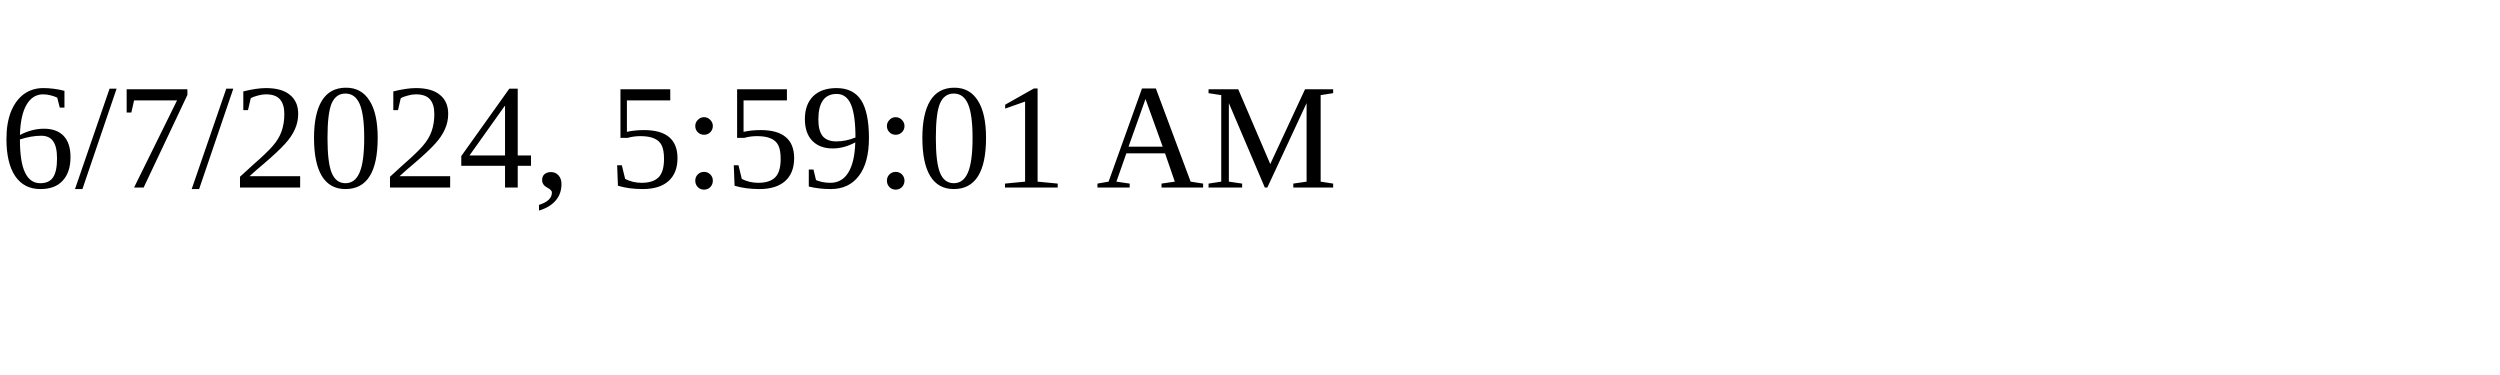
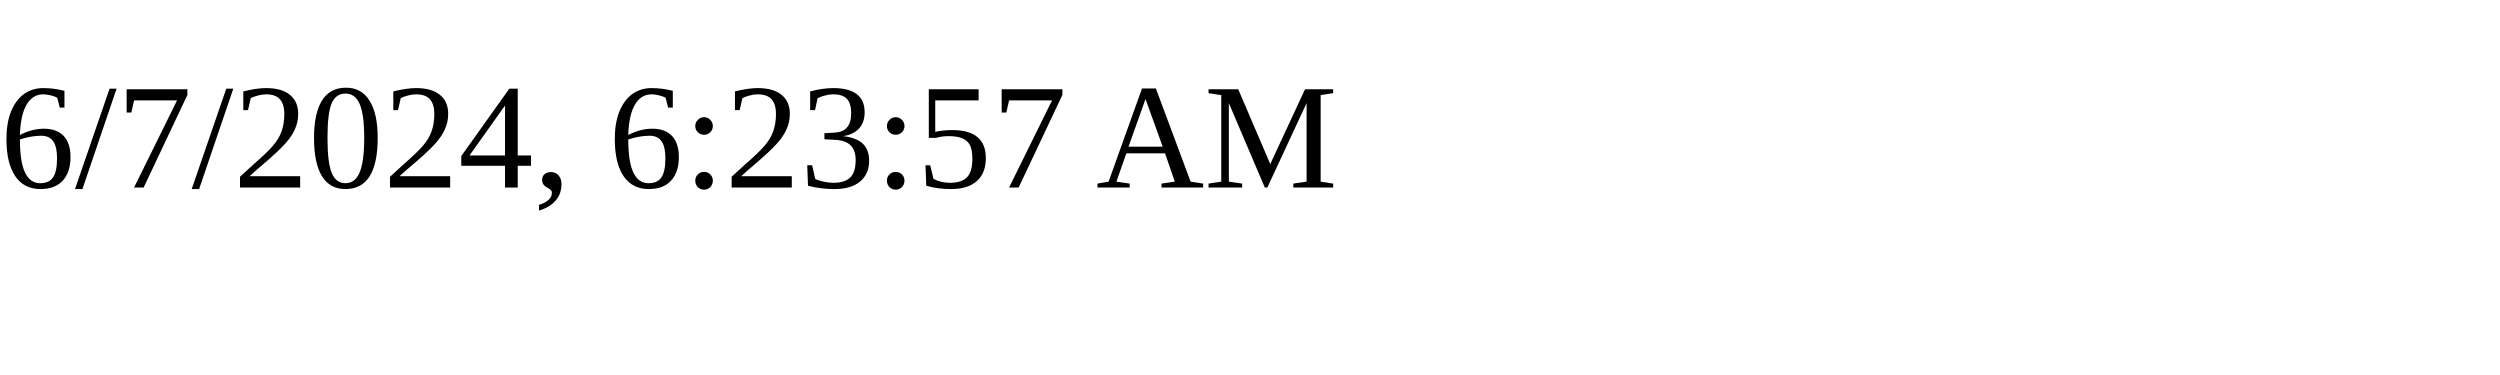
<svg xmlns="http://www.w3.org/2000/svg" height="30" width="200">
-   <text x="0" y="15">6/7/2024, 5:59:01 AM</text>
+   <text x="0" y="15">6/7/2024, 6:23:57 AM</text>
</svg>
